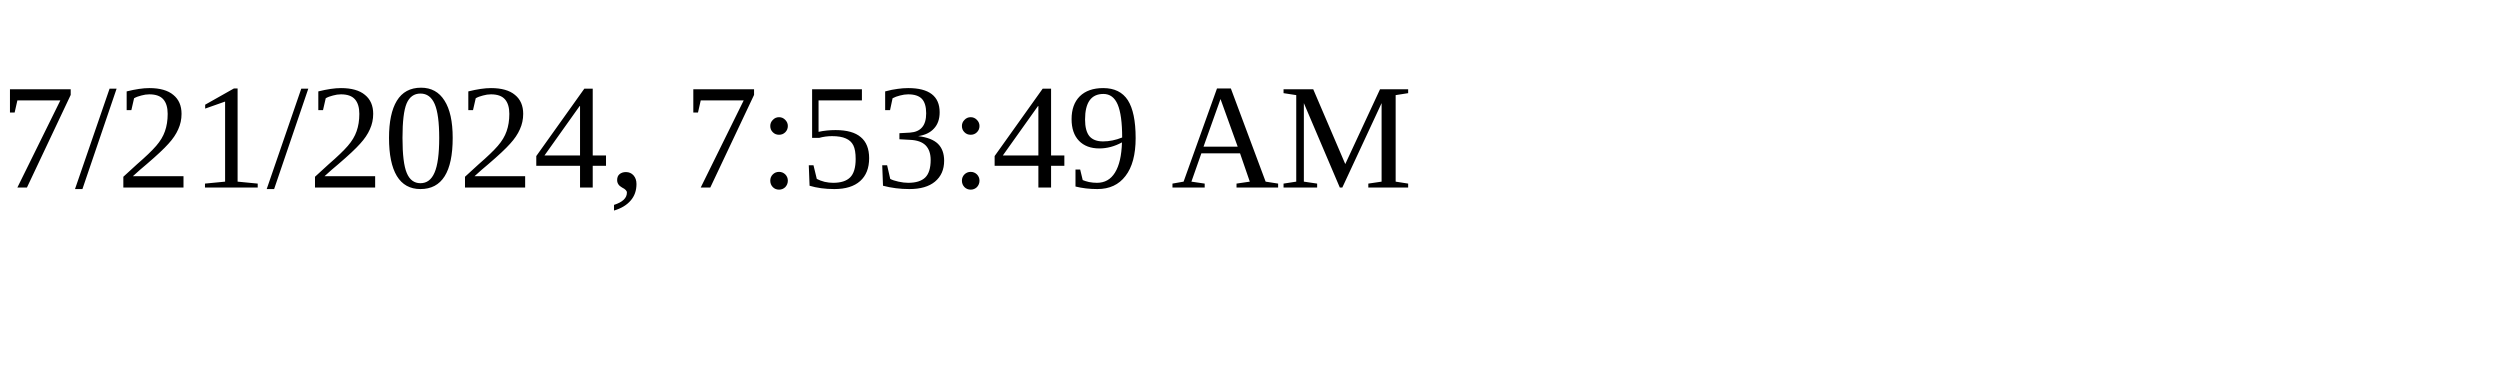
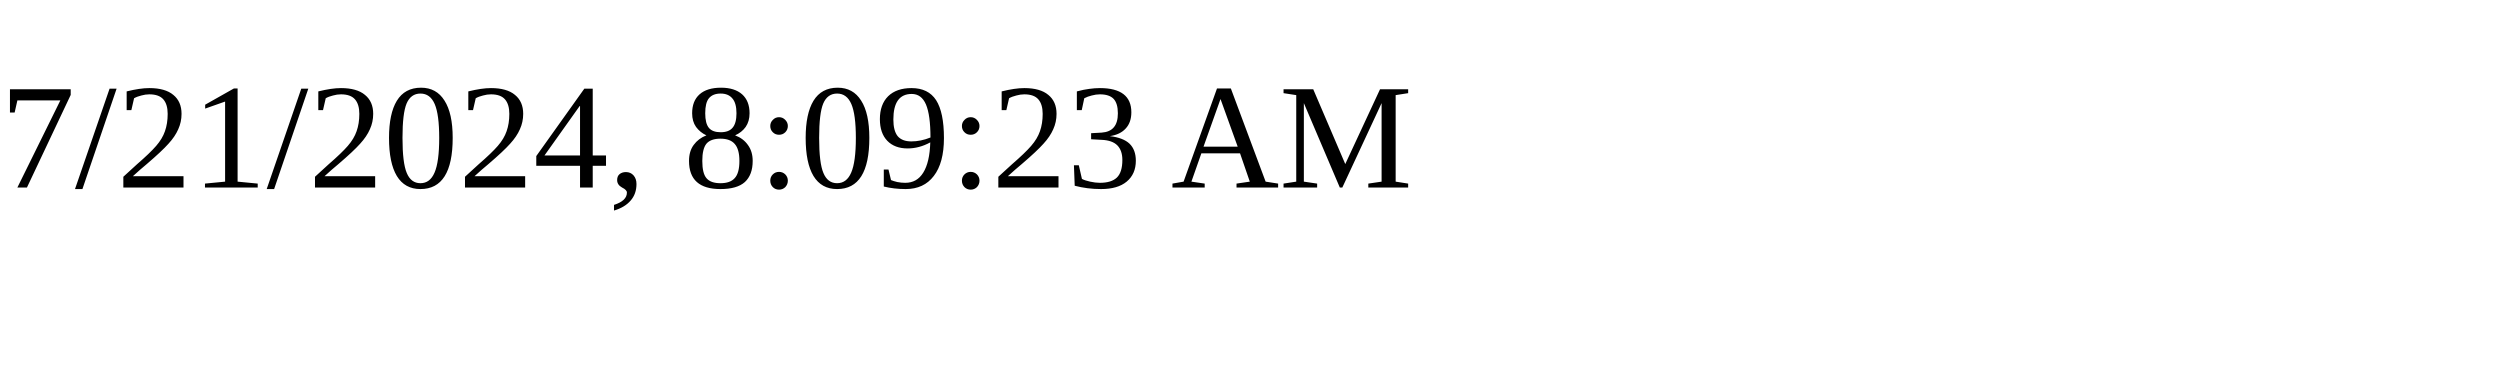
<svg xmlns="http://www.w3.org/2000/svg" height="30" width="200">
-   <text x="0" y="15">7/21/2024, 7:53:49 AM</text>
+   <text x="0" y="15">7/21/2024, 8:09:23 AM</text>
</svg>
